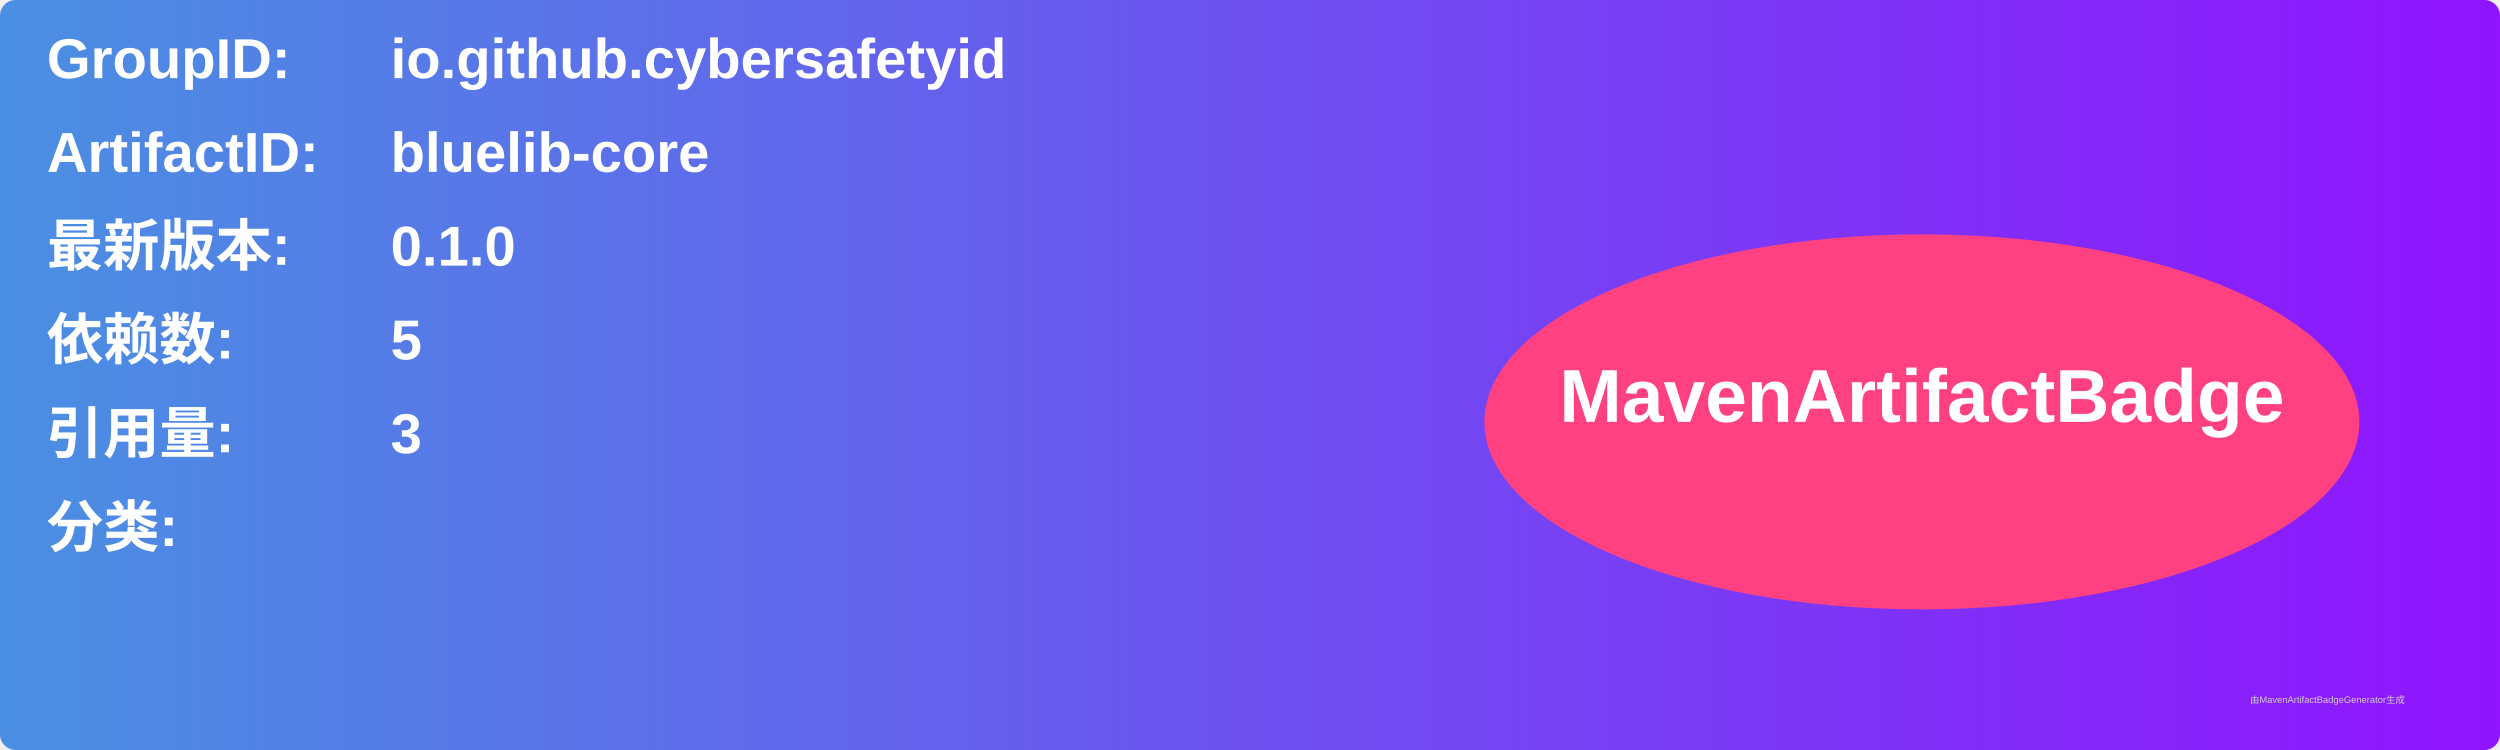
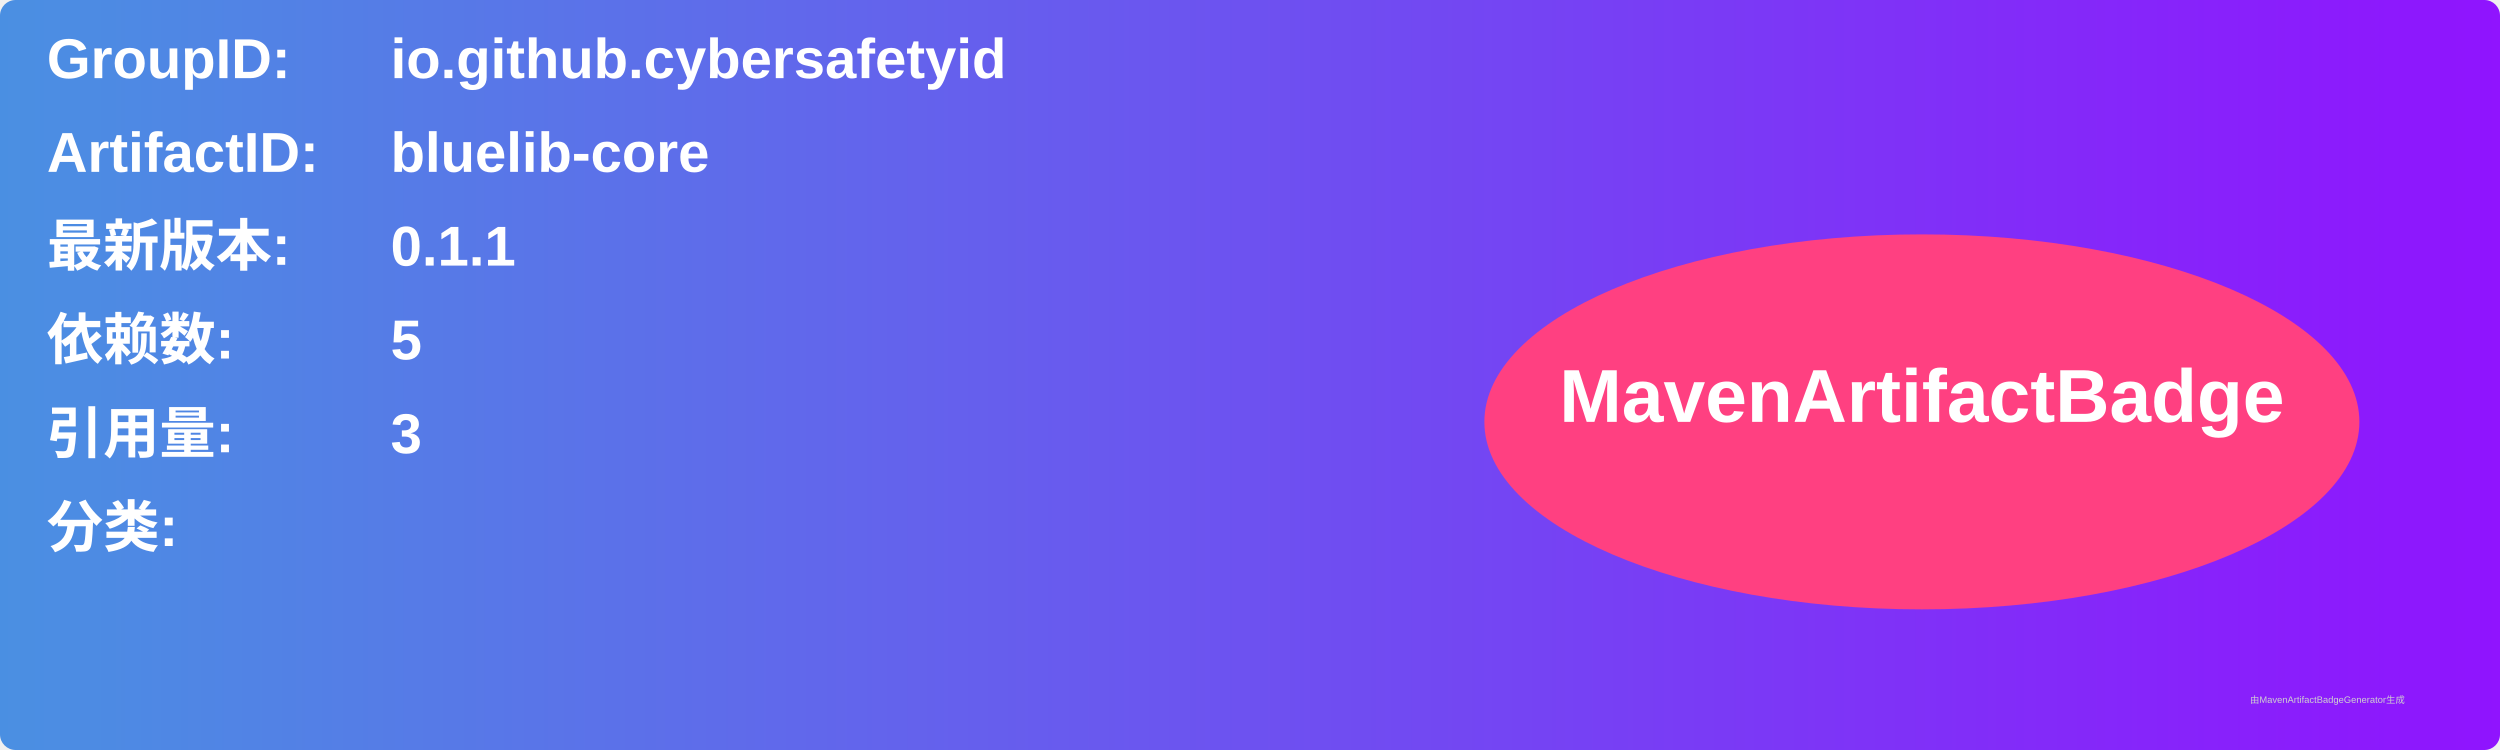
<svg xmlns="http://www.w3.org/2000/svg" width="800" height="240" viewBox="0 0 800 240">
  <linearGradient id="grad" x1="0%" y1="0%" x2="100%" y2="0%">
    <stop offset="0%" stop-color="#4a90e2" />
    <stop offset="100%" stop-color="#9013fe" />
  </linearGradient>
  <rect width="100%" height="100%" rx="5" ry="5" fill="url(#grad)" />
  <g transform="translate(15, 15)">
    <text x="0" y="10" font-family="Arial" font-size="18" fill="white" font-weight="bold" width="260">GroupID:</text>
    <text x="110" y="10" font-family="Arial" font-size="18" fill="white" font-weight="bold" width="460">io.github.cybersafetyid</text>
    <text x="0" y="40" font-family="Arial" font-size="18" fill="white" font-weight="bold" width="260">ArtifactID:</text>
    <text x="110" y="40" font-family="Arial" font-size="18" fill="white" font-weight="bold" width="460">bluelib-core</text>
    <text x="0" y="70" font-family="Arial" font-size="18" fill="white" font-weight="bold">最新版本:</text>
    <text x="110" y="70" font-family="Arial" font-size="18" fill="white" font-weight="bold">
-       <tspan font-weight="bold">0.1.0</tspan>
+       <tspan font-weight="bold">0.1.1</tspan>
    </text>
    <text x="0" y="100" font-family="Arial" font-size="18" fill="white" font-weight="bold">依赖数: </text>
    <text x="110" y="100" font-family="Arial" font-size="18" fill="white">
      <tspan font-weight="bold">5</tspan>
    </text>
    <text x="0" y="130" font-family="Arial" font-size="18" fill="white" font-weight="bold">引用量: </text>
    <text x="110" y="130" font-family="Arial" font-size="18" fill="white">
      <tspan font-weight="bold">3</tspan>
    </text>
    <text x="0" y="160" font-family="Arial" font-size="18" fill="white" font-weight="bold">分类:</text>
    <text x="10" y="190" font-family="Arial" font-size="10" fill="white">
      <tspan font-weight="bold" />
    </text>
    <ellipse cx="600" cy="120" rx="140" ry="60" fill="#ff4081" />
    <text x="600" y="120" text-anchor="middle" font-family="Arial" font-size="24" fill="white" font-weight="bold">MavenArtifactBadge</text>
  </g>
  <text x="720" y="225" font-family="Arial" font-size="3" fill="#d0d0d0">由MavenArtifactBadgeGenerator生成</text>
</svg>
